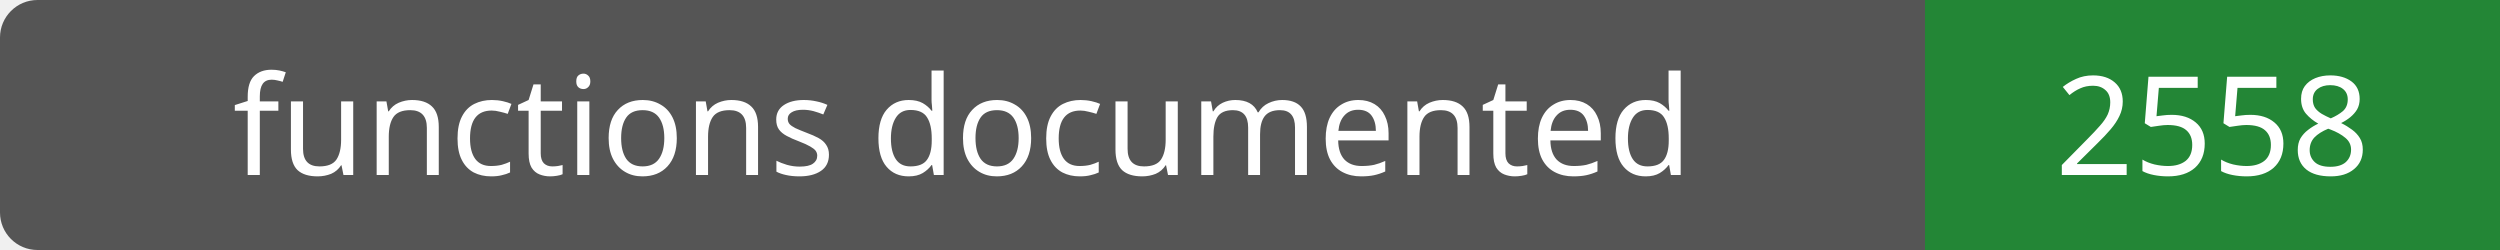
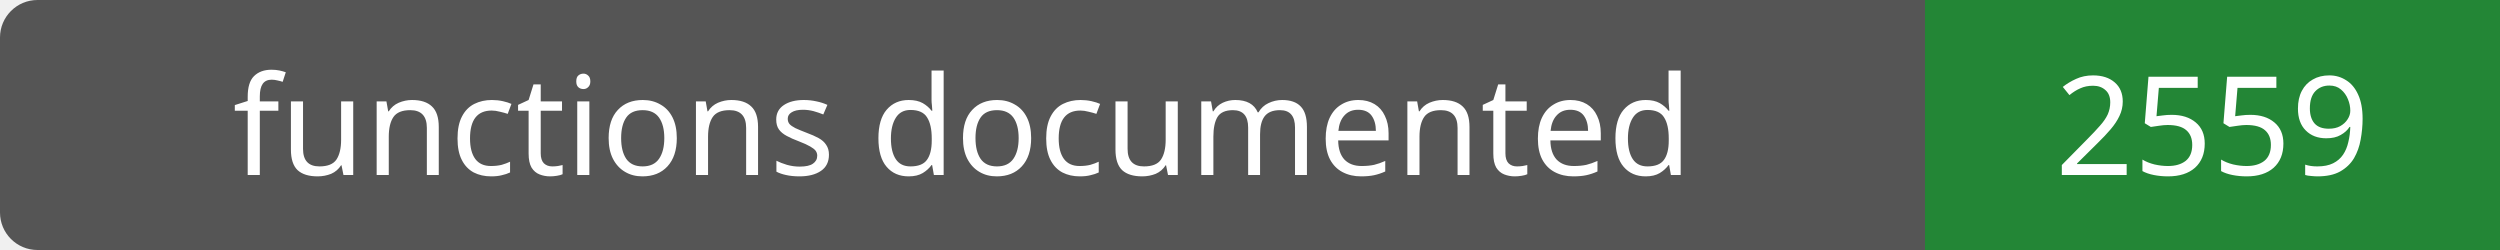
- <svg xmlns="http://www.w3.org/2000/svg" width="200" height="20" role="img" aria-label="functions documented: 2558">
+ <svg xmlns="http://www.w3.org/2000/svg" width="200" height="20" role="img" aria-label="functions documented: 2559">
  <rect width="200" height="20" rx="3" fill="#555" />
  <path fill="#238636" d="M154 0h46v20H154z" />
  <g fill="#fff" text-anchor="middle" font-family="Verdana,sans-serif" font-size="11">
    <text x="77.0" y="14">functions documented</text>
-     <text x="177.0" y="14">2558</text>
+     <text x="177.0" y="14">2559</text>
  </g>
</svg>
